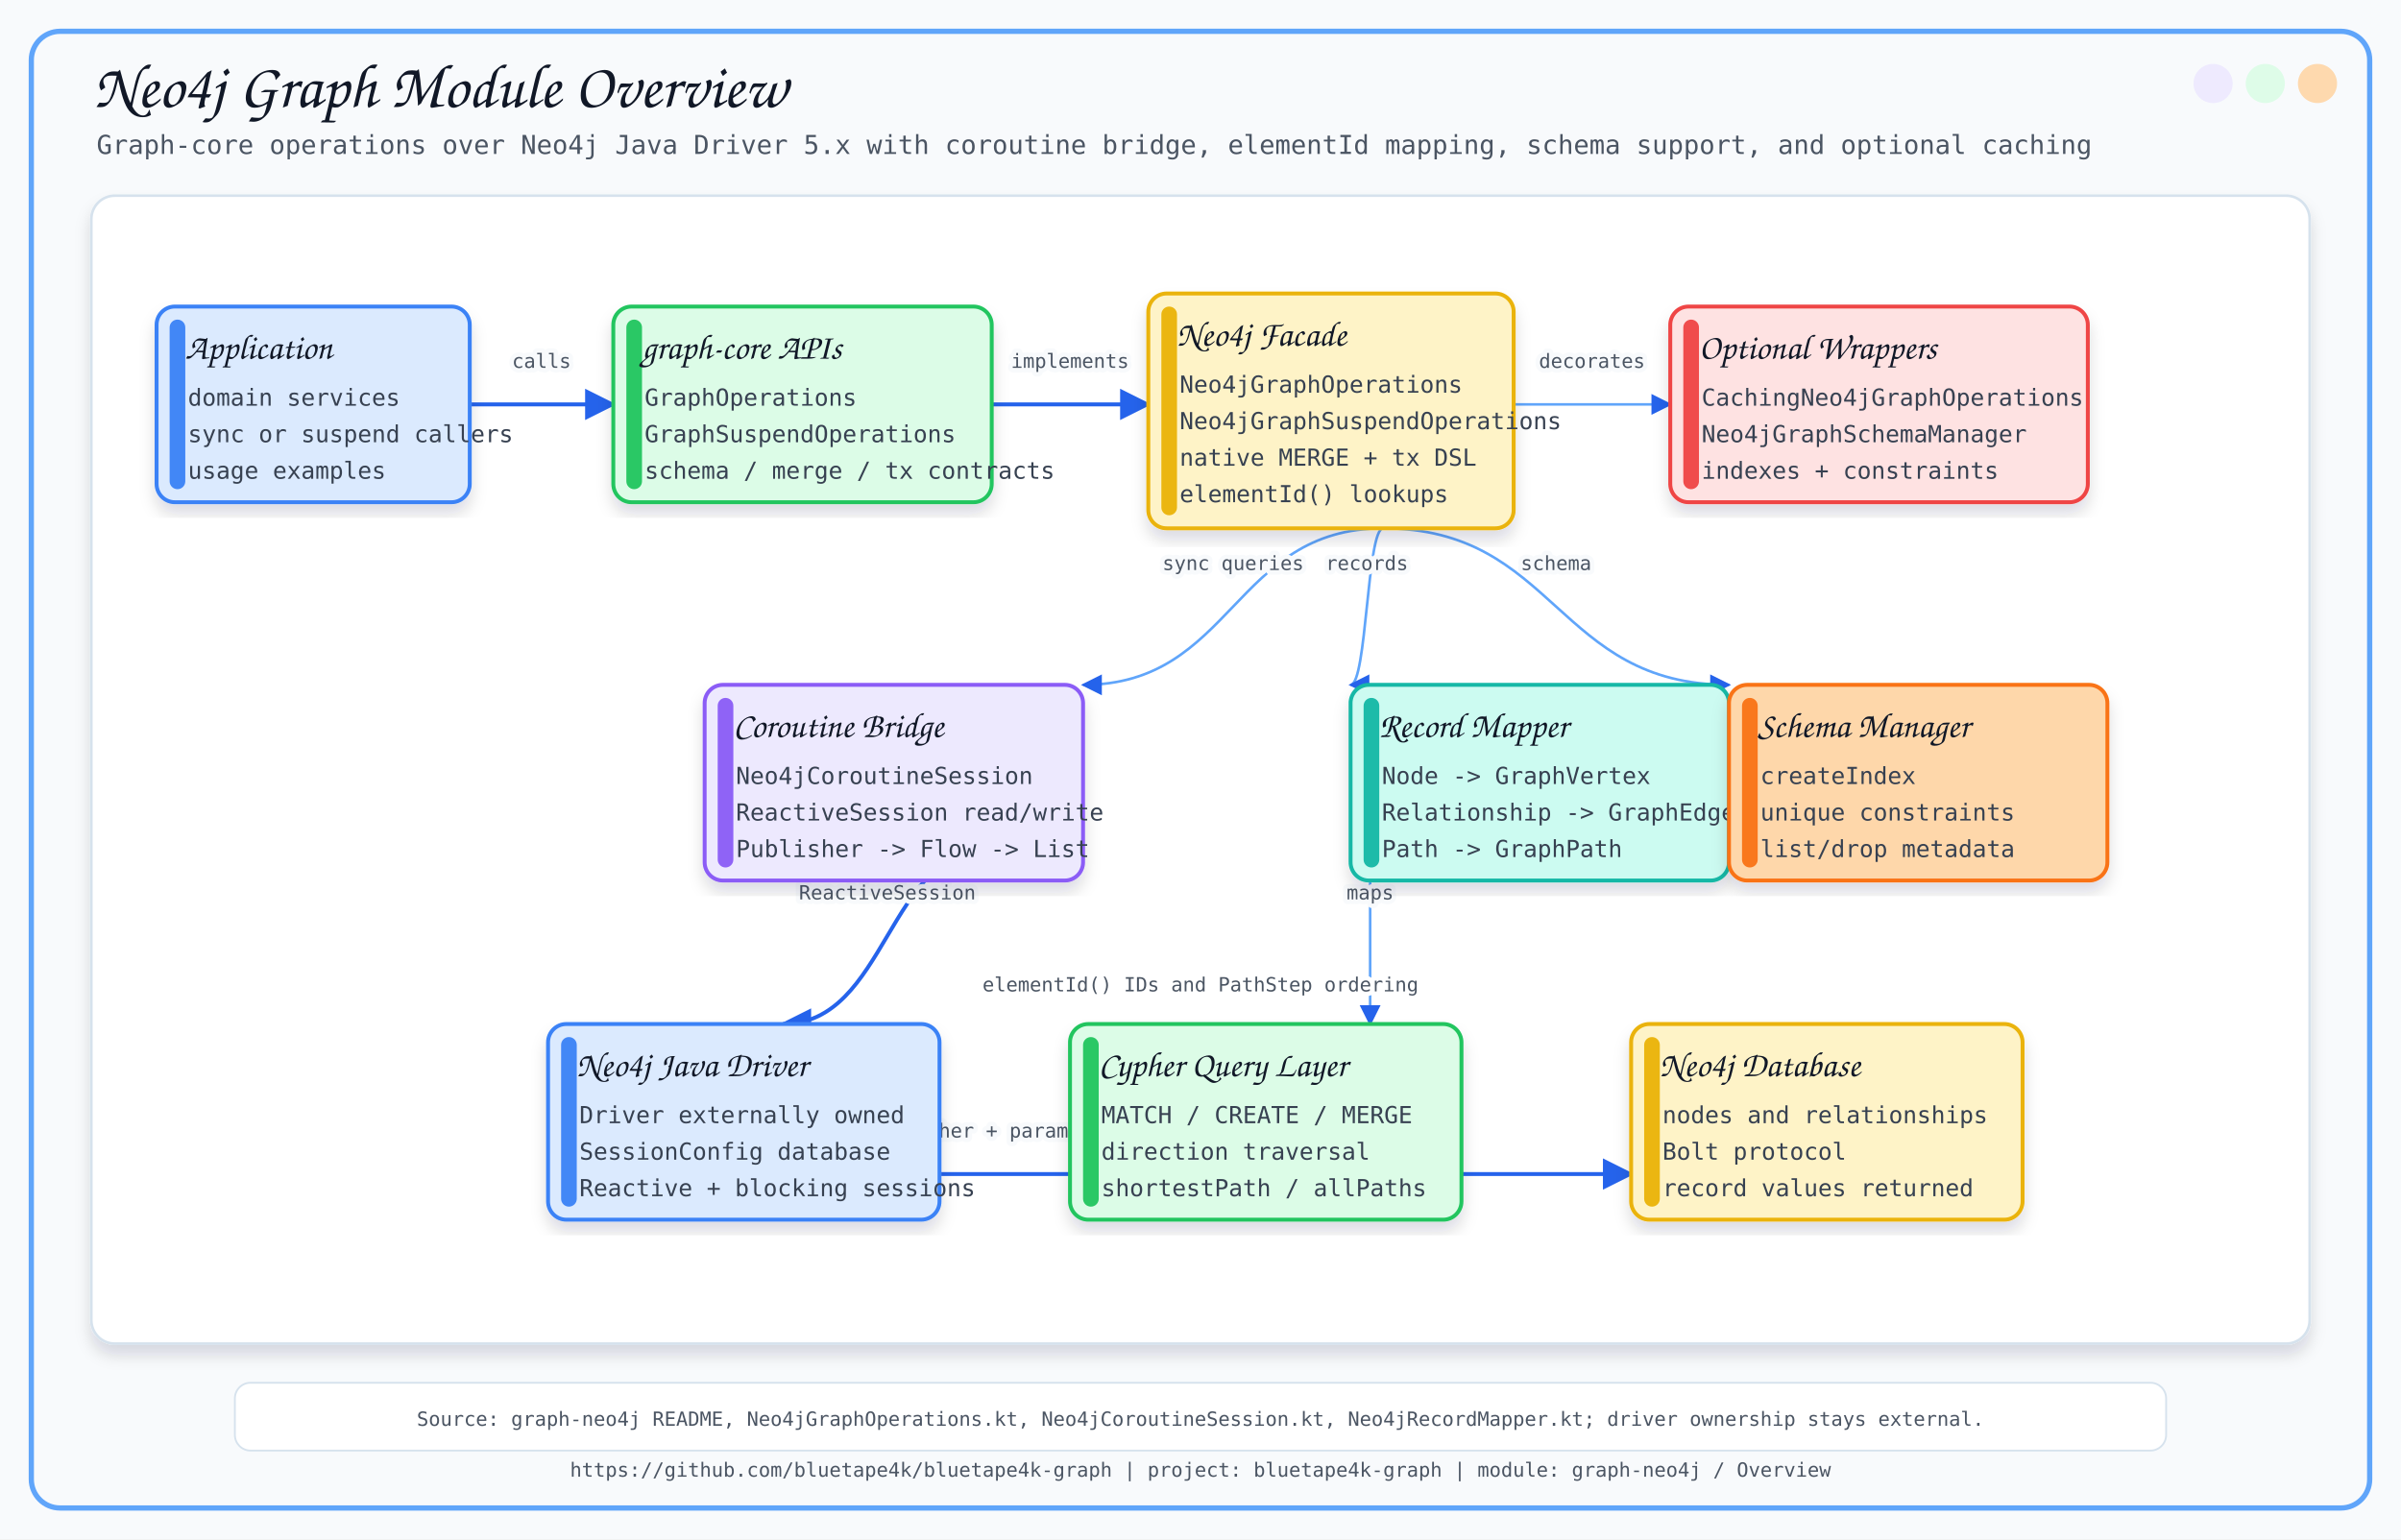
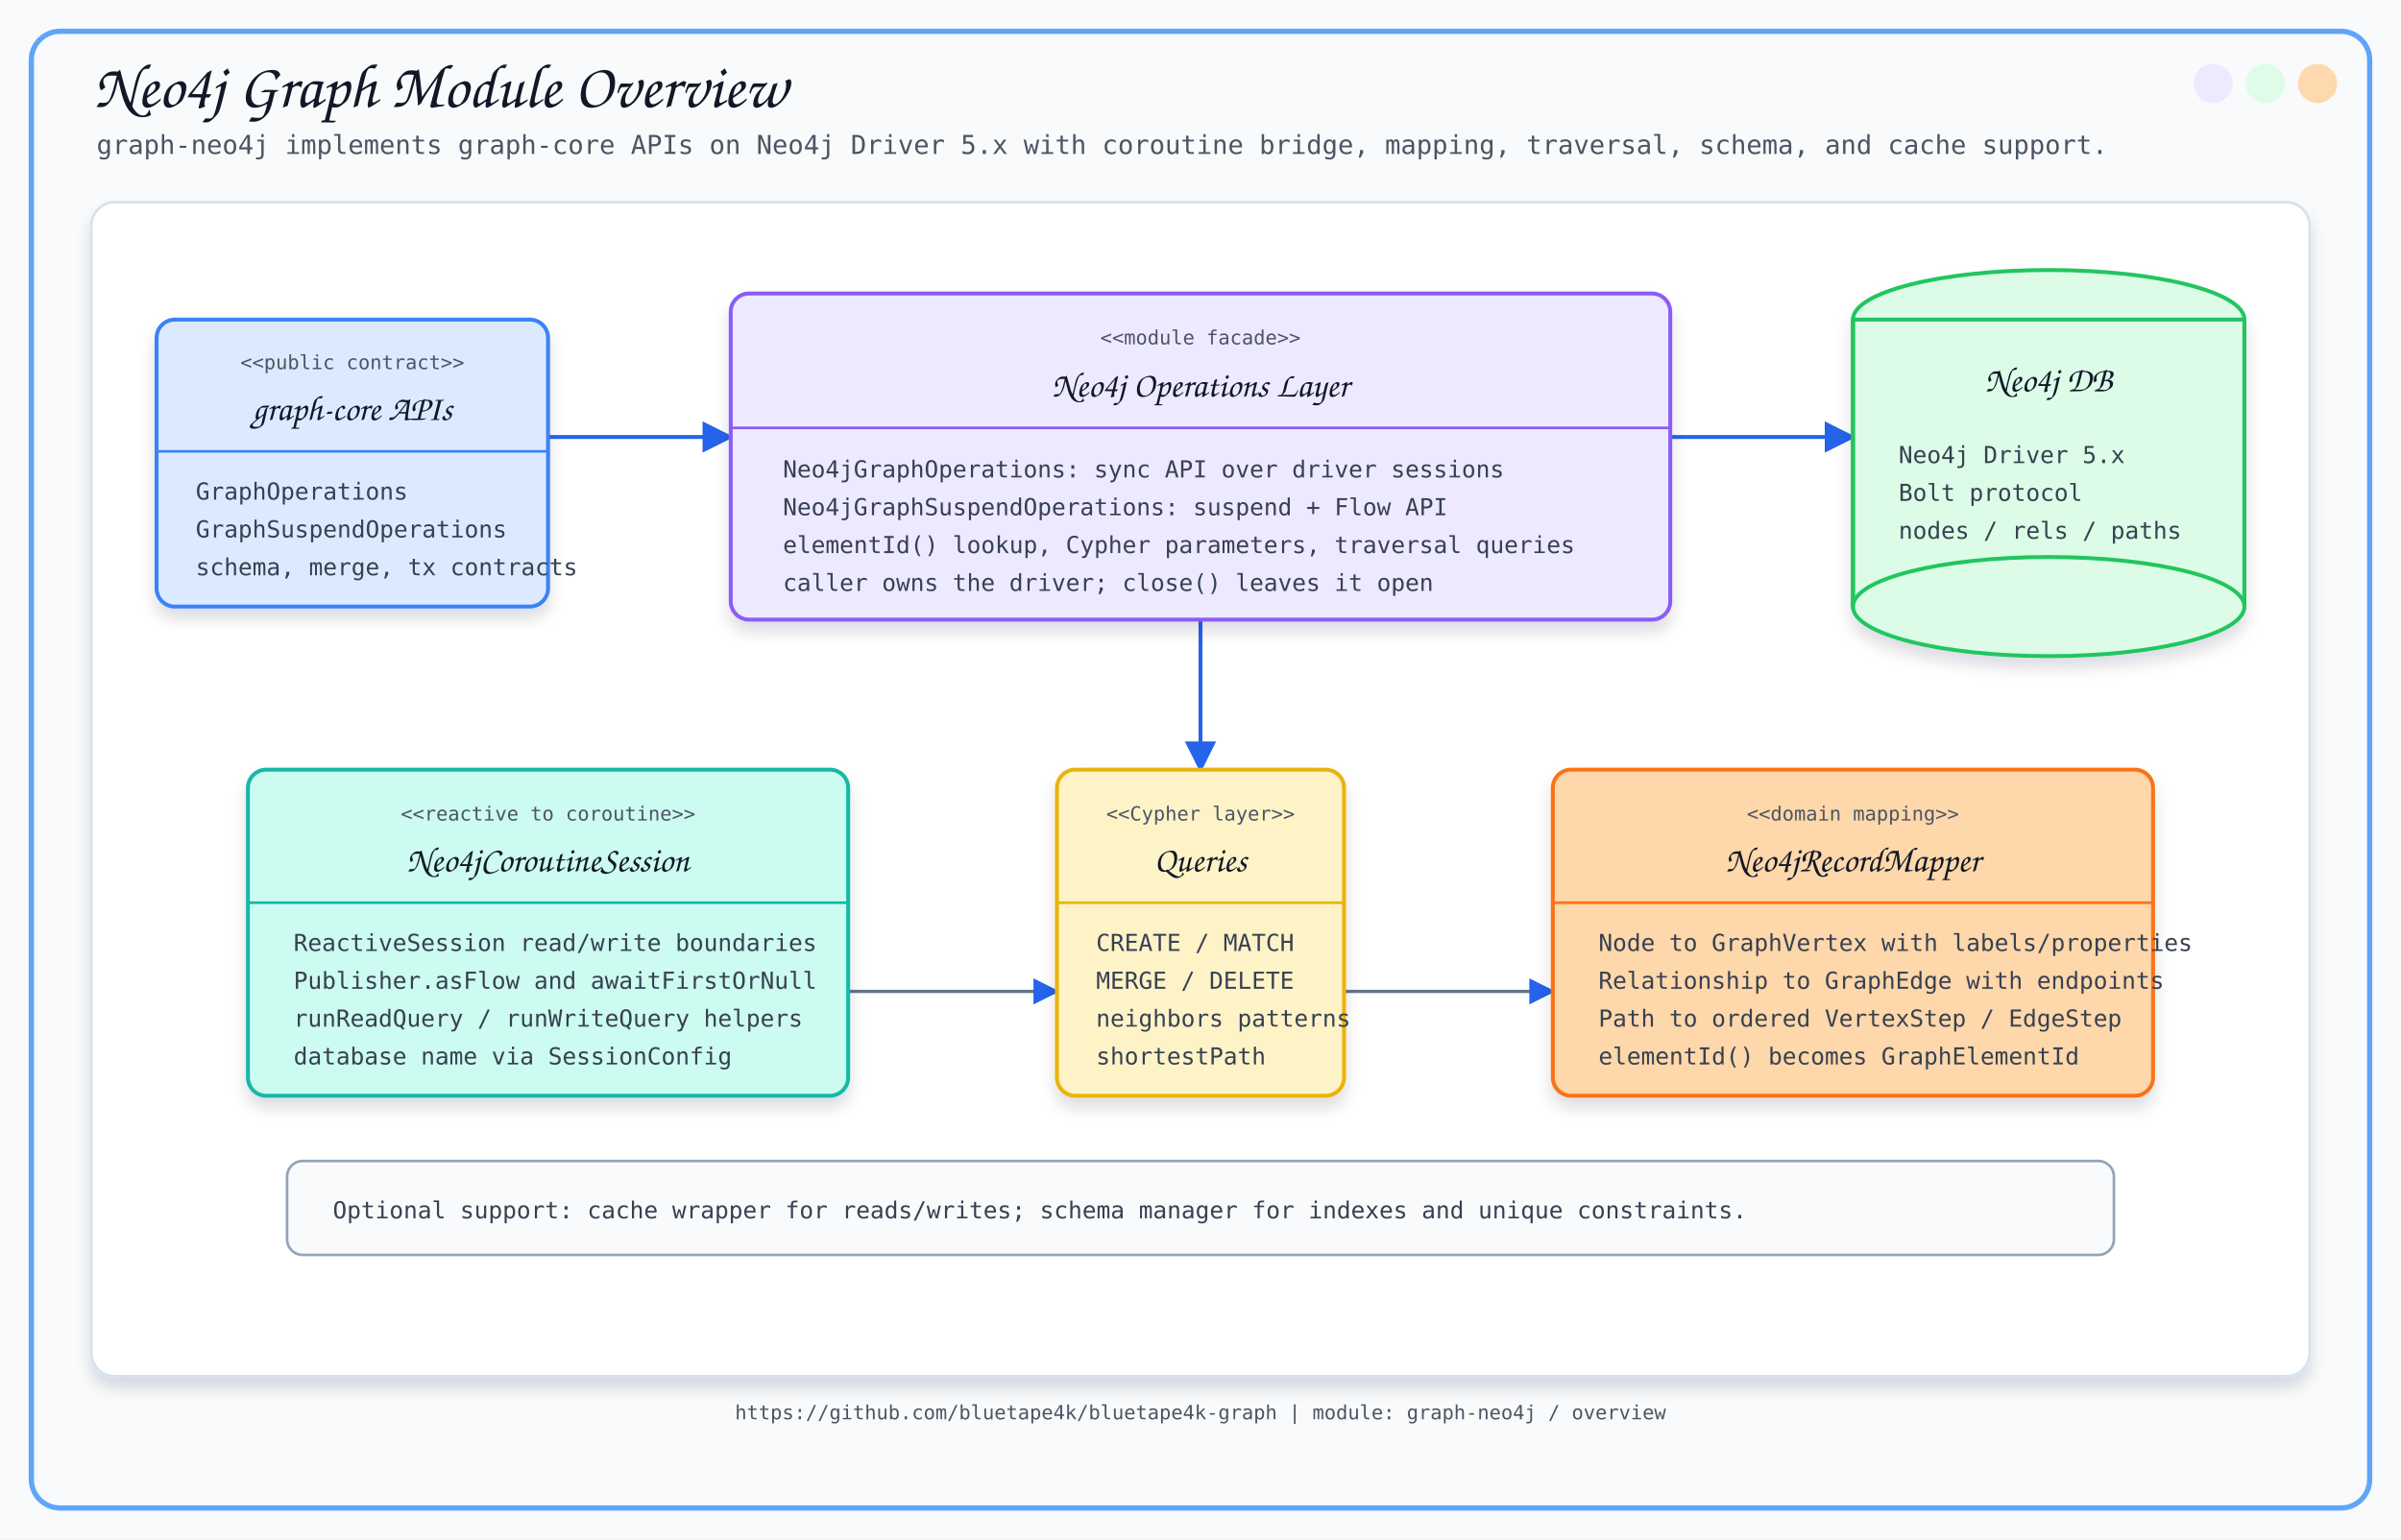
<svg xmlns="http://www.w3.org/2000/svg" width="1840" height="1180" viewBox="0 0 1840 1180">
  <defs>
    <filter id="softShadow" x="-8%" y="-8%" width="116%" height="116%">
      <feDropShadow dx="0" dy="8" stdDeviation="6" flood-color="#0F172A" flood-opacity="0.14" />
    </filter>
-     <marker id="arrow" viewBox="0 0 10 10" refX="9" refY="5" markerWidth="8" markerHeight="8" orient="auto-start-reverse">
+     <marker id="arrow" viewBox="0 0 10 10" refX="9" refY="5" markerWidth="8" markerHeight="8" orient="auto">
      <path d="M 0 0 L 10 5 L 0 10 z" fill="#2563EB" />
    </marker>
  </defs>
  <style>
-       .title { font-family: 'Architects Daughter', cursive; font-size: 48px; fill: #111827; }
-       .subtitle { font-family: 'Comic Mono', monospace; font-size: 20px; fill: #4B5563; }
-       .label { font-family: 'Architects Daughter', cursive; font-size: 27px; fill: #111827; }
-       .small { font-family: 'Comic Mono', monospace; font-size: 18px; fill: #374151; }
-       .tiny { font-family: 'Comic Mono', monospace; font-size: 15px; fill: #4B5563; }
-       .card { filter: url(#softShadow); }
-       .line { stroke: #2563EB; stroke-width: 3; fill: none; marker-end: url(#arrow); }
-       .thin { stroke: #60A5FA; stroke-width: 2; fill: none; marker-end: url(#arrow); }
-       .dash { stroke: #64748B; stroke-width: 2; stroke-dasharray: 8 8; fill: none; marker-end: url(#arrow); }
-     </style>
+     .title { font-family: 'Architects Daughter', cursive; font-size: 48px; fill: #111827; }
+     .subtitle { font-family: 'Comic Mono', monospace; font-size: 20px; fill: #4B5563; }
+     .section { font-family: 'Architects Daughter', cursive; font-size: 27px; fill: #111827; }
+     .small { font-family: 'Comic Mono', monospace; font-size: 18px; fill: #374151; }
+     .tiny { font-family: 'Comic Mono', monospace; font-size: 15px; fill: #4B5563; }
+     .card { filter: url(#softShadow); }
+     .line { stroke: #2563EB; stroke-width: 3; fill: none; marker-end: url(#arrow); }
+     .soft { stroke: #64748B; stroke-width: 2.5; fill: none; marker-end: url(#arrow); }
+   </style>
  <rect x="0" y="0" width="1840" height="1180" fill="#F8FAFC" />
  <rect x="24" y="24" width="1792" height="1132" rx="22" fill="none" stroke="#60A5FA" stroke-width="4" />
  <circle cx="1776" cy="64" r="15" fill="#FED7AA" opacity="0.95" />
  <circle cx="1736" cy="64" r="15" fill="#DCFCE7" opacity="0.95" />
  <circle cx="1696" cy="64" r="15" fill="#EDE9FE" opacity="0.95" />
  <text x="72" y="82" class="title">Neo4j Graph Module Overview</text>
-   <text x="74" y="118" class="subtitle">Graph-core operations over Neo4j Java Driver 5.x with coroutine bridge, elementId mapping, schema support, and optional caching</text>
-   <text x="920.0" y="1132" text-anchor="middle" class="tiny">https://github.com/bluetape4k/bluetape4k-graph | project: bluetape4k-graph | module: graph-neo4j / Overview</text>
-   <rect x="70" y="150" width="1700" height="880" rx="18" fill="#FFFFFF" stroke="#D6E2ED" stroke-width="2" filter="url(#softShadow)" />
-   <path d="M 360 310 C 415.0 310, 415.0 310, 470 310" class="line" />
-   <text x="415.0" y="282.0" text-anchor="middle" class="tiny" stroke="#F8FAFC" stroke-width="7" stroke-linejoin="round">calls</text>
-   <text x="415.0" y="282.0" text-anchor="middle" class="tiny">calls</text>
-   <path d="M 760 310 C 820.0 310, 820.0 310, 880 310" class="line" />
-   <text x="820.0" y="282.0" text-anchor="middle" class="tiny" stroke="#F8FAFC" stroke-width="7" stroke-linejoin="round">implements</text>
-   <text x="820.0" y="282.0" text-anchor="middle" class="tiny">implements</text>
-   <path d="M 1160 310 C 1220.0 310, 1220.0 310, 1280 310" class="thin" />
-   <text x="1220.0" y="282.0" text-anchor="middle" class="tiny" stroke="#F8FAFC" stroke-width="7" stroke-linejoin="round">decorates</text>
-   <text x="1220.0" y="282.0" text-anchor="middle" class="tiny">decorates</text>
-   <path d="M 1060 405 C 945.0 405, 945.0 525, 830 525" class="thin" />
-   <text x="945.0" y="437.0" text-anchor="middle" class="tiny" stroke="#F8FAFC" stroke-width="7" stroke-linejoin="round">sync queries</text>
-   <text x="945.0" y="437.0" text-anchor="middle" class="tiny">sync queries</text>
-   <path d="M 1060 405 C 1047.5 405, 1047.5 525, 1035 525" class="thin" />
-   <text x="1047.5" y="437.0" text-anchor="middle" class="tiny" stroke="#F8FAFC" stroke-width="7" stroke-linejoin="round">records</text>
-   <text x="1047.5" y="437.0" text-anchor="middle" class="tiny">records</text>
-   <path d="M 1060 405 C 1192.5 405, 1192.5 525, 1325 525" class="thin" />
-   <text x="1192.5" y="437.0" text-anchor="middle" class="tiny" stroke="#F8FAFC" stroke-width="7" stroke-linejoin="round">schema</text>
-   <text x="1192.5" y="437.0" text-anchor="middle" class="tiny">schema</text>
-   <path d="M 760 650 C 680.0 650, 680.0 785, 600 785" class="line" />
-   <text x="680.0" y="689.5" text-anchor="middle" class="tiny" stroke="#F8FAFC" stroke-width="7" stroke-linejoin="round">ReactiveSession</text>
-   <text x="680.0" y="689.5" text-anchor="middle" class="tiny">ReactiveSession</text>
-   <path d="M 600 900 C 760.0 900, 760.0 900, 920 900" class="line" />
-   <text x="760.0" y="872.0" text-anchor="middle" class="tiny" stroke="#F8FAFC" stroke-width="7" stroke-linejoin="round">Cypher + params</text>
-   <text x="760.0" y="872.0" text-anchor="middle" class="tiny">Cypher + params</text>
-   <path d="M 920 900 C 1085.0 900, 1085.0 900, 1250 900" class="line" />
-   <text x="1085.0" y="872.0" text-anchor="middle" class="tiny" stroke="#F8FAFC" stroke-width="7" stroke-linejoin="round">Bolt</text>
-   <text x="1085.0" y="872.0" text-anchor="middle" class="tiny">Bolt</text>
-   <path d="M 1050 650 C 1050.0 650, 1050.0 785, 1050 785" class="thin" />
-   <text x="1050.0" y="689.5" text-anchor="middle" class="tiny" stroke="#F8FAFC" stroke-width="7" stroke-linejoin="round">maps</text>
-   <text x="1050.0" y="689.5" text-anchor="middle" class="tiny">maps</text>
-   <text x="920" y="760" text-anchor="middle" class="tiny" stroke="#FFFFFF" stroke-width="7" stroke-linejoin="round">elementId() IDs and PathStep ordering</text>
-   <text x="920" y="760" text-anchor="middle" class="tiny">elementId() IDs and PathStep ordering</text>
-   <rect x="120" y="235" width="240" height="150" rx="14" fill="#DBEAFE" stroke="#3B82F6" stroke-width="3" class="card" />
-   <rect x="130" y="245" width="12" height="130" rx="6" fill="#3B82F6" opacity="0.95" />
-   <text x="142" y="275" class="label">Application</text>
-   <text x="144" y="311" class="small">domain services</text>
-   <text x="144" y="339" class="small">sync or suspend callers</text>
-   <text x="144" y="367" class="small">usage examples</text>
-   <rect x="470" y="235" width="290" height="150" rx="14" fill="#DCFCE7" stroke="#22C55E" stroke-width="3" class="card" />
-   <rect x="480" y="245" width="12" height="130" rx="6" fill="#22C55E" opacity="0.95" />
-   <text x="492" y="275" class="label">graph-core APIs</text>
-   <text x="494" y="311" class="small">GraphOperations</text>
-   <text x="494" y="339" class="small">GraphSuspendOperations</text>
-   <text x="494" y="367" class="small">schema / merge / tx contracts</text>
-   <rect x="880" y="225" width="280" height="180" rx="14" fill="#FEF3C7" stroke="#EAB308" stroke-width="3" class="card" />
-   <rect x="890" y="235" width="12" height="160" rx="6" fill="#EAB308" opacity="0.95" />
-   <text x="902" y="265" class="label">Neo4j Facade</text>
-   <text x="904" y="301" class="small">Neo4jGraphOperations</text>
-   <text x="904" y="329" class="small">Neo4jGraphSuspendOperations</text>
-   <text x="904" y="357" class="small">native MERGE + tx DSL</text>
-   <text x="904" y="385" class="small">elementId() lookups</text>
-   <rect x="1280" y="235" width="320" height="150" rx="14" fill="#FEE2E2" stroke="#EF4444" stroke-width="3" class="card" />
-   <rect x="1290" y="245" width="12" height="130" rx="6" fill="#EF4444" opacity="0.95" />
-   <text x="1302" y="275" class="label">Optional Wrappers</text>
-   <text x="1304" y="311" class="small">CachingNeo4jGraphOperations</text>
-   <text x="1304" y="339" class="small">Neo4jGraphSchemaManager</text>
-   <text x="1304" y="367" class="small">indexes + constraints</text>
-   <rect x="540" y="525" width="290" height="150" rx="14" fill="#EDE9FE" stroke="#8B5CF6" stroke-width="3" class="card" />
-   <rect x="550" y="535" width="12" height="130" rx="6" fill="#8B5CF6" opacity="0.95" />
-   <text x="562" y="565" class="label">Coroutine Bridge</text>
-   <text x="564" y="601" class="small">Neo4jCoroutineSession</text>
-   <text x="564" y="629" class="small">ReactiveSession read/write</text>
-   <text x="564" y="657" class="small">Publisher -&gt; Flow -&gt; List</text>
-   <rect x="1035" y="525" width="290" height="150" rx="14" fill="#CCFBF1" stroke="#14B8A6" stroke-width="3" class="card" />
-   <rect x="1045" y="535" width="12" height="130" rx="6" fill="#14B8A6" opacity="0.95" />
-   <text x="1057" y="565" class="label">Record Mapper</text>
-   <text x="1059" y="601" class="small">Node -&gt; GraphVertex</text>
-   <text x="1059" y="629" class="small">Relationship -&gt; GraphEdge</text>
-   <text x="1059" y="657" class="small">Path -&gt; GraphPath</text>
-   <rect x="1325" y="525" width="290" height="150" rx="14" fill="#FED7AA" stroke="#F97316" stroke-width="3" class="card" />
-   <rect x="1335" y="535" width="12" height="130" rx="6" fill="#F97316" opacity="0.95" />
-   <text x="1347" y="565" class="label">Schema Manager</text>
-   <text x="1349" y="601" class="small">createIndex</text>
-   <text x="1349" y="629" class="small">unique constraints</text>
-   <text x="1349" y="657" class="small">list/drop metadata</text>
-   <rect x="420" y="785" width="300" height="150" rx="14" fill="#DBEAFE" stroke="#3B82F6" stroke-width="3" class="card" />
-   <rect x="430" y="795" width="12" height="130" rx="6" fill="#3B82F6" opacity="0.95" />
-   <text x="442" y="825" class="label">Neo4j Java Driver</text>
-   <text x="444" y="861" class="small">Driver externally owned</text>
-   <text x="444" y="889" class="small">SessionConfig database</text>
-   <text x="444" y="917" class="small">Reactive + blocking sessions</text>
-   <rect x="820" y="785" width="300" height="150" rx="14" fill="#DCFCE7" stroke="#22C55E" stroke-width="3" class="card" />
-   <rect x="830" y="795" width="12" height="130" rx="6" fill="#22C55E" opacity="0.95" />
-   <text x="842" y="825" class="label">Cypher Query Layer</text>
-   <text x="844" y="861" class="small">MATCH / CREATE / MERGE</text>
-   <text x="844" y="889" class="small">direction traversal</text>
-   <text x="844" y="917" class="small">shortestPath / allPaths</text>
-   <rect x="1250" y="785" width="300" height="150" rx="14" fill="#FEF3C7" stroke="#EAB308" stroke-width="3" class="card" />
-   <rect x="1260" y="795" width="12" height="130" rx="6" fill="#EAB308" opacity="0.95" />
-   <text x="1272" y="825" class="label">Neo4j Database</text>
-   <text x="1274" y="861" class="small">nodes and relationships</text>
-   <text x="1274" y="889" class="small">Bolt protocol</text>
-   <text x="1274" y="917" class="small">record values returned</text>
-   <rect x="180" y="1060" width="1480" height="52" rx="12" fill="#FFFFFF" stroke="#D6E2ED" stroke-width="1.4" />
-   <text x="920" y="1093" text-anchor="middle" class="tiny">Source: graph-neo4j README, Neo4jGraphOperations.kt, Neo4jCoroutineSession.kt, Neo4jRecordMapper.kt; driver ownership stays external.</text>
+   <text x="74" y="118" class="subtitle">graph-neo4j implements graph-core APIs on Neo4j Driver 5.x with coroutine bridge, mapping, traversal, schema, and cache support.</text>
+   <rect x="70" y="155" width="1700" height="900" rx="18" fill="#FFFFFF" stroke="#D6E2ED" stroke-width="2" filter="url(#softShadow)" />
+   <line x1="420" y1="335" x2="560" y2="335" class="line" />
+   <line x1="920" y1="455" x2="920" y2="590" class="line" />
+   <line x1="1280" y1="335" x2="1420" y2="335" class="line" />
+   <line x1="650" y1="760" x2="810" y2="760" class="soft" />
+   <line x1="1030" y1="760" x2="1190" y2="760" class="soft" />
+   <rect x="120" y="245" width="300" height="220" rx="14" fill="#DBEAFE" stroke="#3B82F6" stroke-width="3" class="card" />
+   <text x="270" y="283" text-anchor="middle" class="tiny">&lt;&lt;public contract&gt;&gt;</text>
+   <text x="270" y="322" text-anchor="middle" class="section">graph-core APIs</text>
+   <line x1="120" y1="346" x2="420" y2="346" stroke="#3B82F6" stroke-width="2" />
+   <text x="150" y="383" class="small">GraphOperations</text>
+   <text x="150" y="412" class="small">GraphSuspendOperations</text>
+   <text x="150" y="441" class="small">schema, merge, tx contracts</text>
+   <rect x="560" y="225" width="720" height="250" rx="14" fill="#EDE9FE" stroke="#8B5CF6" stroke-width="3" class="card" />
+   <text x="920" y="264" text-anchor="middle" class="tiny">&lt;&lt;module facade&gt;&gt;</text>
+   <text x="920" y="304" text-anchor="middle" class="section">Neo4j Operations Layer</text>
+   <line x1="560" y1="328" x2="1280" y2="328" stroke="#8B5CF6" stroke-width="2" />
+   <text x="600" y="366" class="small">Neo4jGraphOperations: sync API over driver sessions</text>
+   <text x="600" y="395" class="small">Neo4jGraphSuspendOperations: suspend + Flow API</text>
+   <text x="600" y="424" class="small">elementId() lookup, Cypher parameters, traversal queries</text>
+   <text x="600" y="453" class="small">caller owns the driver; close() leaves it open</text>
+   <g class="card">
+     <ellipse cx="1570" cy="245" rx="150" ry="38" fill="#DCFCE7" stroke="#22C55E" stroke-width="3" />
+     <rect x="1420" y="245" width="300" height="220" fill="#DCFCE7" stroke="#22C55E" stroke-width="3" />
+     <ellipse cx="1570" cy="465" rx="150" ry="38" fill="#DCFCE7" stroke="#22C55E" stroke-width="3" />
+     <line x1="1420" y1="245" x2="1420" y2="465" stroke="#22C55E" stroke-width="3" />
+     <line x1="1720" y1="245" x2="1720" y2="465" stroke="#22C55E" stroke-width="3" />
+   </g>
+   <text x="1570" y="300" text-anchor="middle" class="section">Neo4j DB</text>
+   <text x="1455" y="355" class="small">Neo4j Driver 5.x</text>
+   <text x="1455" y="384" class="small">Bolt protocol</text>
+   <text x="1455" y="413" class="small">nodes / rels / paths</text>
+   <rect x="190" y="590" width="460" height="250" rx="14" fill="#CCFBF1" stroke="#14B8A6" stroke-width="3" class="card" />
+   <text x="420" y="629" text-anchor="middle" class="tiny">&lt;&lt;reactive to coroutine&gt;&gt;</text>
+   <text x="420" y="668" text-anchor="middle" class="section">Neo4jCoroutineSession</text>
+   <line x1="190" y1="692" x2="650" y2="692" stroke="#14B8A6" stroke-width="2" />
+   <text x="225" y="729" class="small">ReactiveSession read/write boundaries</text>
+   <text x="225" y="758" class="small">Publisher.asFlow and awaitFirstOrNull</text>
+   <text x="225" y="787" class="small">runReadQuery / runWriteQuery helpers</text>
+   <text x="225" y="816" class="small">database name via SessionConfig</text>
+   <rect x="810" y="590" width="220" height="250" rx="14" fill="#FEF3C7" stroke="#EAB308" stroke-width="3" class="card" />
+   <text x="920" y="629" text-anchor="middle" class="tiny">&lt;&lt;Cypher layer&gt;&gt;</text>
+   <text x="920" y="668" text-anchor="middle" class="section">Queries</text>
+   <line x1="810" y1="692" x2="1030" y2="692" stroke="#EAB308" stroke-width="2" />
+   <text x="840" y="729" class="small">CREATE / MATCH</text>
+   <text x="840" y="758" class="small">MERGE / DELETE</text>
+   <text x="840" y="787" class="small">neighbors patterns</text>
+   <text x="840" y="816" class="small">shortestPath</text>
+   <rect x="1190" y="590" width="460" height="250" rx="14" fill="#FED7AA" stroke="#F97316" stroke-width="3" class="card" />
+   <text x="1420" y="629" text-anchor="middle" class="tiny">&lt;&lt;domain mapping&gt;&gt;</text>
+   <text x="1420" y="668" text-anchor="middle" class="section">Neo4jRecordMapper</text>
+   <line x1="1190" y1="692" x2="1650" y2="692" stroke="#F97316" stroke-width="2" />
+   <text x="1225" y="729" class="small">Node to GraphVertex with labels/properties</text>
+   <text x="1225" y="758" class="small">Relationship to GraphEdge with endpoints</text>
+   <text x="1225" y="787" class="small">Path to ordered VertexStep / EdgeStep</text>
+   <text x="1225" y="816" class="small">elementId() becomes GraphElementId</text>
+   <rect x="220" y="890" width="1400" height="72" rx="12" fill="#F8FAFC" stroke="#94A3B8" stroke-width="2" />
+   <text x="255" y="934" class="small">Optional support: cache wrapper for reads/writes; schema manager for indexes and unique constraints.</text>
+   <text x="920" y="1088" text-anchor="middle" class="tiny">https://github.com/bluetape4k/bluetape4k-graph | module: graph-neo4j / overview</text>
</svg>
